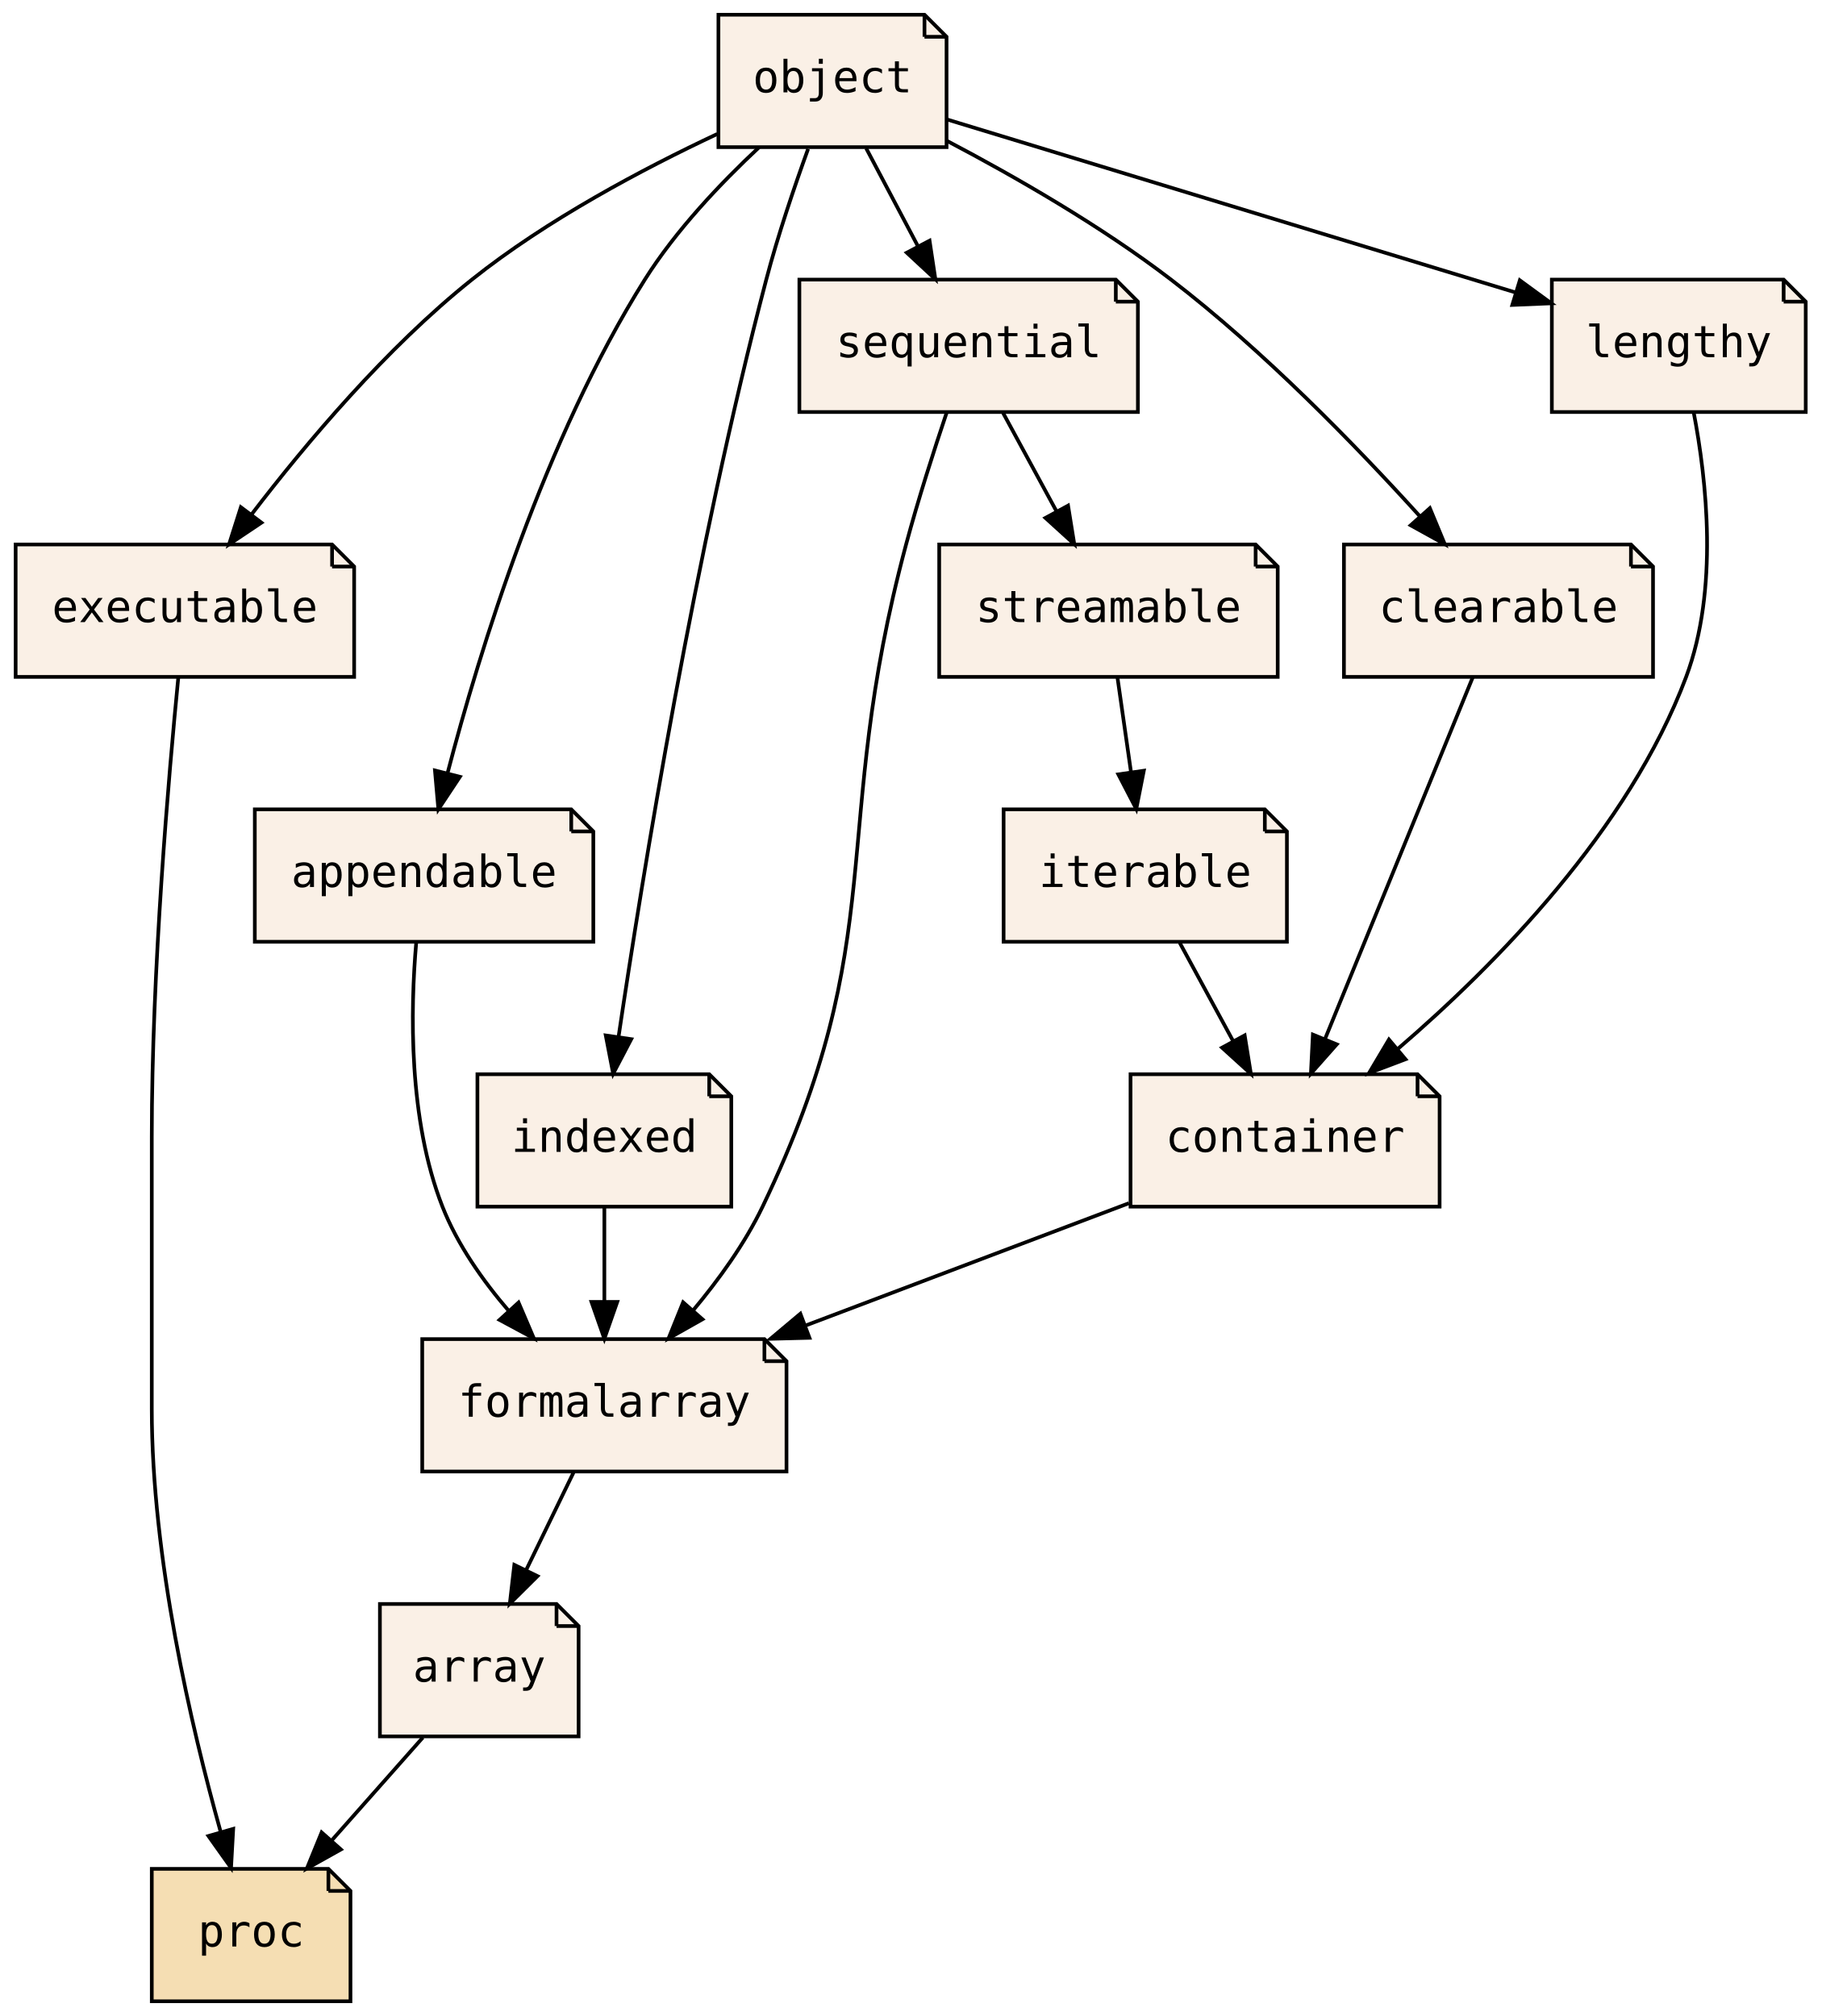
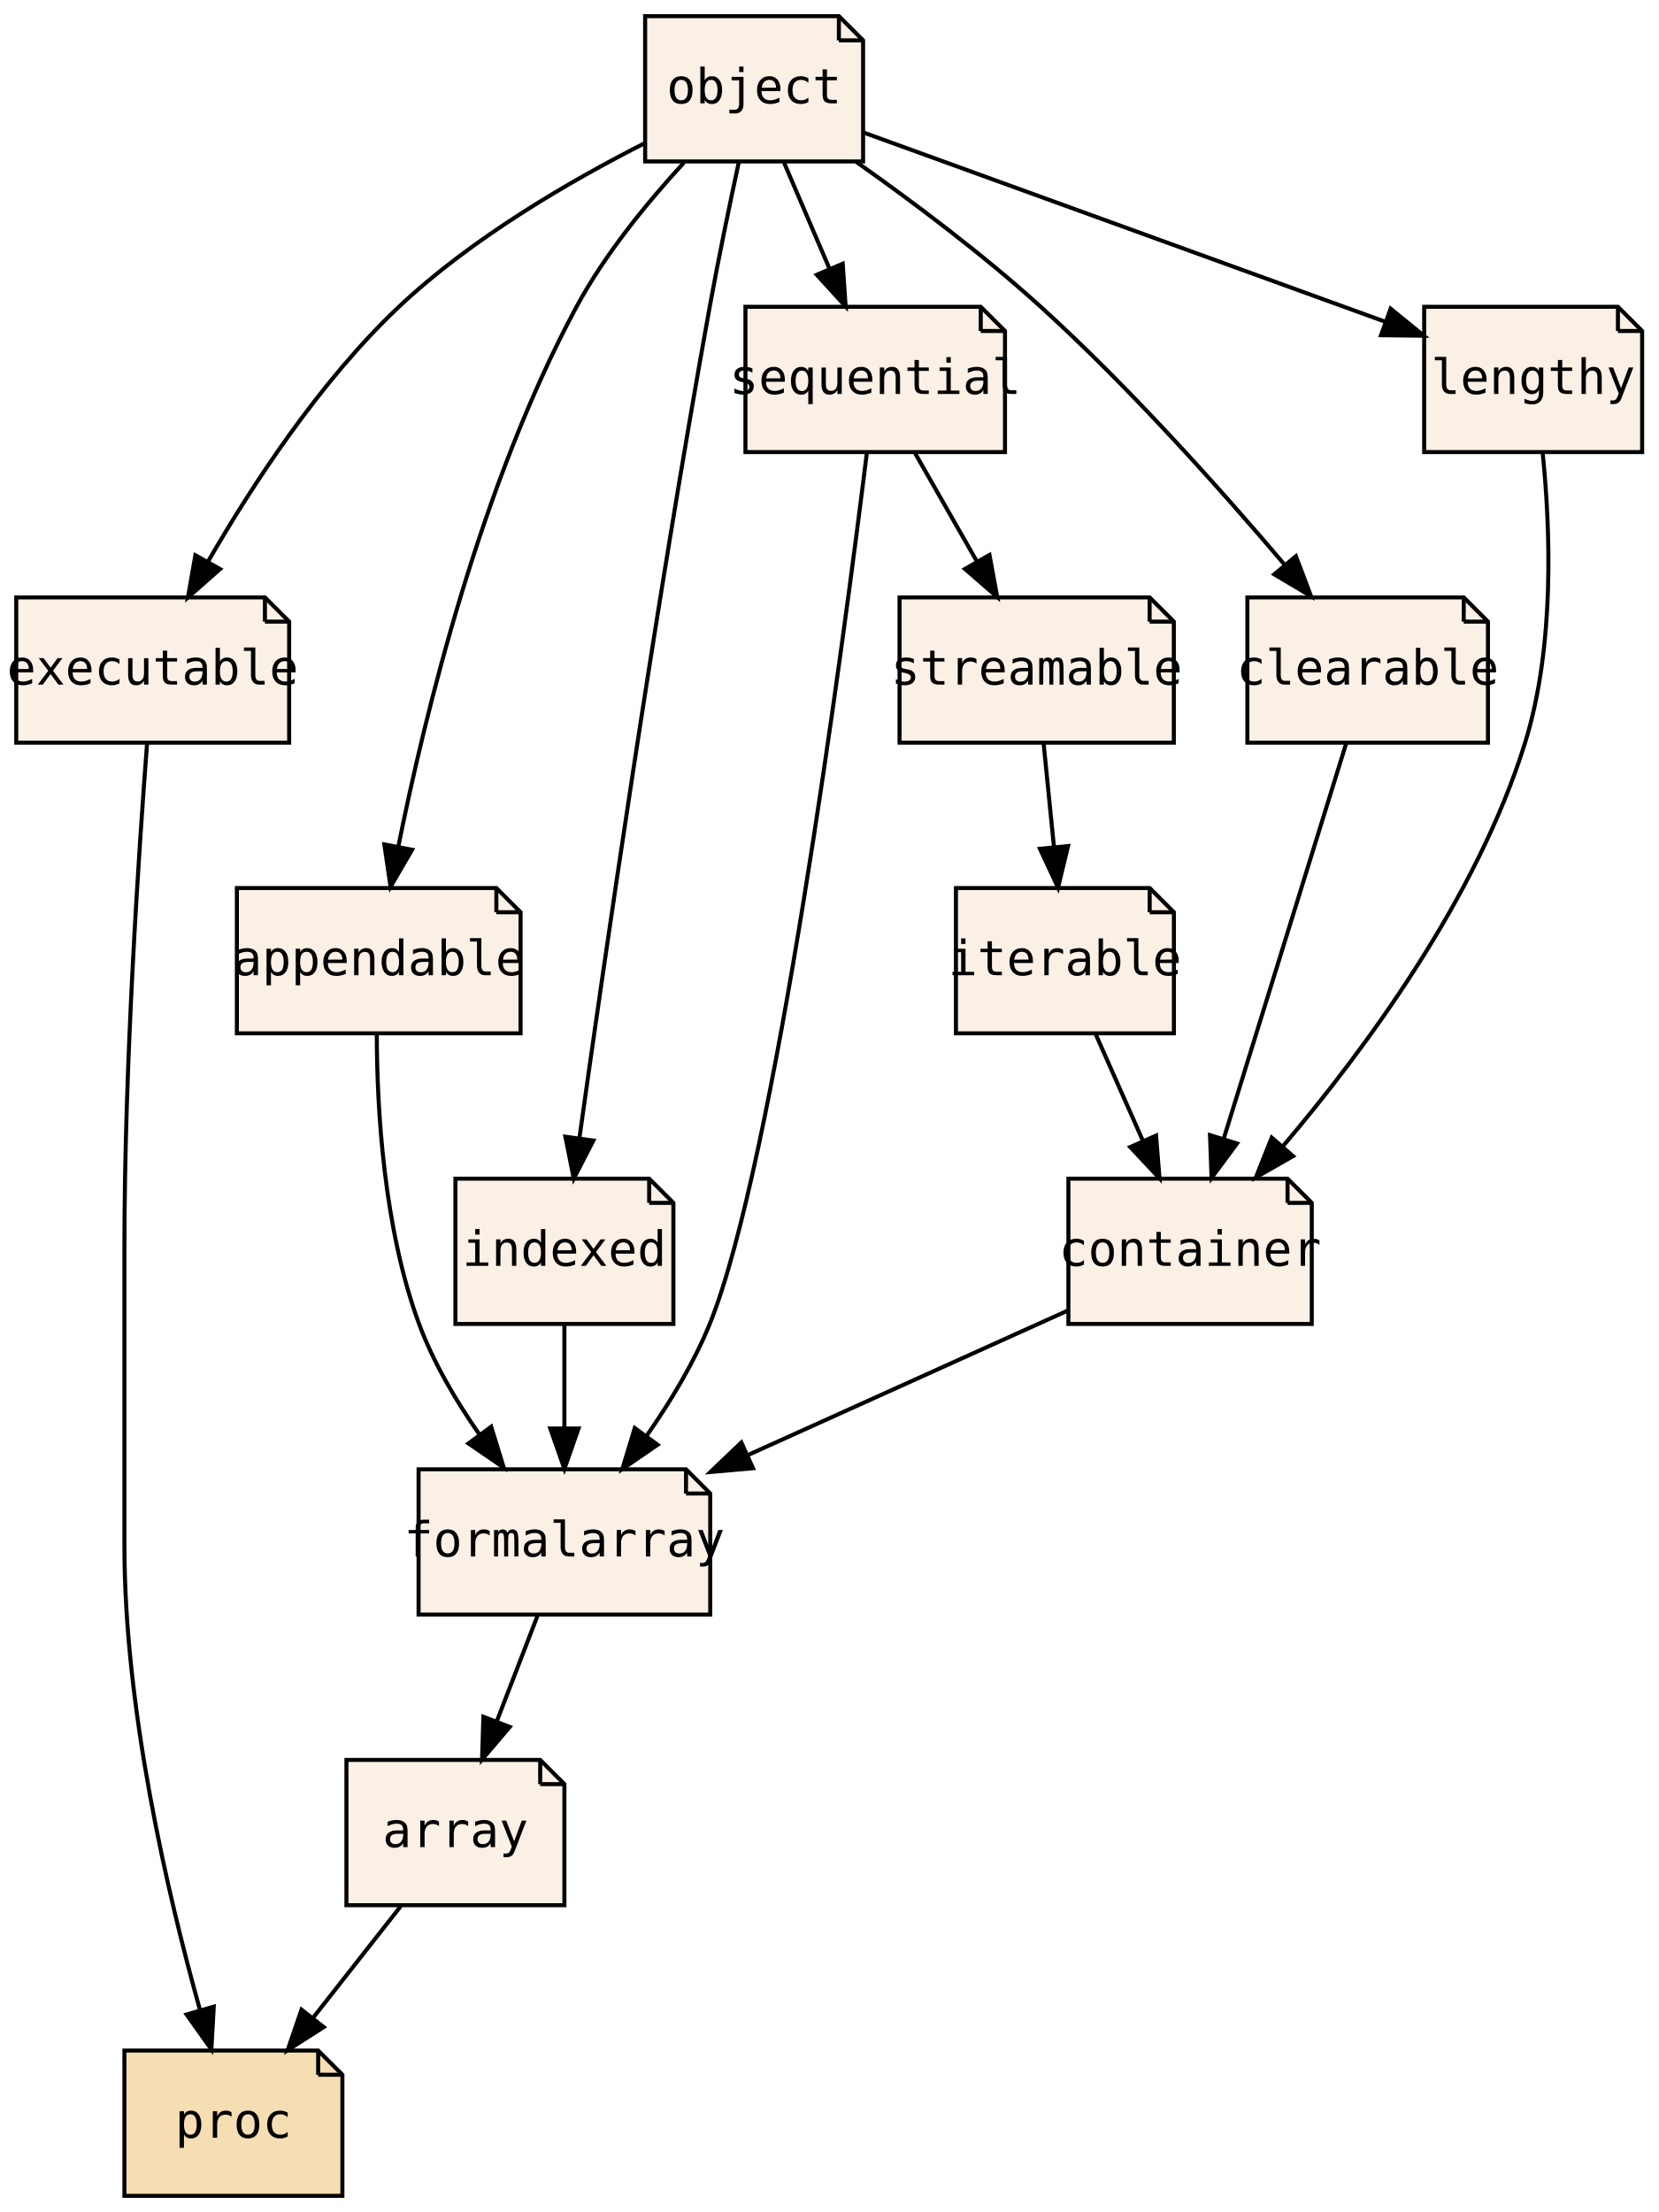
- <svg xmlns="http://www.w3.org/2000/svg" xmlns:xlink="http://www.w3.org/1999/xlink" width="495pt" height="548pt" viewBox="0.00 0.00 494.50 548.00">
+ <svg xmlns="http://www.w3.org/2000/svg" xmlns:xlink="http://www.w3.org/1999/xlink" width="411pt" height="548pt" viewBox="0.00 0.00 410.65 548.00">
  <g id="graph0" class="graph" transform="scale(1 1) rotate(0) translate(4 544)">
-     <polygon fill="transparent" stroke="transparent" points="-4,4 -4,-544 490.5,-544 490.5,4 -4,4" />
+     <polygon fill="transparent" stroke="transparent" points="-4,4 -4,-544 406.65,-544 406.65,4 -4,4" />
    <g id="node1" class="node">
      <g id="a_node1">
        <a xlink:href="PsyllaReference_Types.xhtml#PsyllaReference_Types_Details_executable" xlink:title="executable" target="_parent">
-           <polygon fill="linen" stroke="black" points="86,-396 0,-396 0,-360 92,-360 92,-390 86,-396" />
-           <polyline fill="none" stroke="black" points="86,-396 86,-390 " />
-           <polyline fill="none" stroke="black" points="92,-390 86,-390 " />
-           <text text-anchor="middle" x="46" y="-374.9" font-family="Source Code Pro,monospace" font-size="12.00">executable</text>
+           <polygon fill="linen" stroke="black" points="61.46,-396 -0.15,-396 -0.15,-360 67.46,-360 67.46,-390 61.46,-396" />
+           <polyline fill="none" stroke="black" points="61.46,-396 61.46,-390 " />
+           <polyline fill="none" stroke="black" points="67.46,-390 61.46,-390 " />
+           <text text-anchor="middle" x="33.65" y="-374.4" font-family="Source Code Pro,monospace" font-size="12.00">executable</text>
        </a>
      </g>
    </g>
    <g id="node3" class="node">
      <g id="a_node3">
        <a xlink:href="PsyllaReference_Types.xhtml#PsyllaReference_Types_Details_proc" xlink:title="proc" target="_parent">
-           <polygon fill="wheat" stroke="black" points="85,-36 37,-36 37,0 91,0 91,-30 85,-36" />
-           <polyline fill="none" stroke="black" points="85,-36 85,-30 " />
-           <polyline fill="none" stroke="black" points="91,-30 85,-30 " />
-           <text text-anchor="middle" x="64" y="-14.9" font-family="Source Code Pro,monospace" font-size="12.00">proc</text>
+           <polygon fill="wheat" stroke="black" points="74.65,-36 26.65,-36 26.65,0 80.65,0 80.65,-30 74.65,-36" />
+           <polyline fill="none" stroke="black" points="74.65,-36 74.65,-30 " />
+           <polyline fill="none" stroke="black" points="80.65,-30 74.65,-30 " />
+           <text text-anchor="middle" x="53.65" y="-14.4" font-family="Source Code Pro,monospace" font-size="12.00">proc</text>
        </a>
      </g>
    </g>
    <g id="edge1" class="edge">
-       <path fill="none" stroke="black" d="M44.22,-359.97C41.6,-333.34 37,-280.21 37,-235 37,-235 37,-235 37,-161 37,-120.5 47.73,-74.63 55.66,-46.26" />
-       <polygon fill="black" stroke="black" points="59.13,-46.87 58.54,-36.29 52.4,-44.93 59.13,-46.87" />
+       <path fill="none" stroke="black" d="M32.27,-359.96C30.23,-333.32 26.65,-280.17 26.65,-235 26.65,-235 26.65,-235 26.65,-161 26.65,-120.5 37.38,-74.63 45.31,-46.26" />
+       <polygon fill="black" stroke="black" points="48.78,-46.87 48.19,-36.29 42.05,-44.93 48.78,-46.87" />
    </g>
    <g id="node2" class="node">
      <g id="a_node2">
        <a xlink:href="PsyllaReference_Types.xhtml#PsyllaReference_Types_Details_array" xlink:title="array" target="_parent">
-           <polygon fill="linen" stroke="black" points="147,-108 99,-108 99,-72 153,-72 153,-102 147,-108" />
-           <polyline fill="none" stroke="black" points="147,-108 147,-102 " />
-           <polyline fill="none" stroke="black" points="153,-102 147,-102 " />
-           <text text-anchor="middle" x="126" y="-86.9" font-family="Source Code Pro,monospace" font-size="12.00">array</text>
+           <polygon fill="linen" stroke="black" points="129.65,-108 81.65,-108 81.65,-72 135.65,-72 135.65,-102 129.65,-108" />
+           <polyline fill="none" stroke="black" points="129.65,-108 129.65,-102 " />
+           <polyline fill="none" stroke="black" points="135.65,-102 129.65,-102 " />
+           <text text-anchor="middle" x="108.65" y="-86.4" font-family="Source Code Pro,monospace" font-size="12.00">array</text>
        </a>
      </g>
    </g>
    <g id="edge2" class="edge">
-       <path fill="none" stroke="black" d="M110.67,-71.7C103.24,-63.3 94.18,-53.07 86.02,-43.86" />
-       <polygon fill="black" stroke="black" points="88.4,-41.27 79.15,-36.1 83.16,-45.91 88.4,-41.27" />
+       <path fill="none" stroke="black" d="M95.06,-71.7C88.53,-63.39 80.58,-53.28 73.41,-44.14" />
+       <polygon fill="black" stroke="black" points="76.02,-41.81 67.09,-36.1 70.52,-46.13 76.02,-41.81" />
    </g>
    <g id="node4" class="node">
      <g id="a_node4">
        <a xlink:href="PsyllaReference_Types.xhtml#PsyllaReference_Types_Details_object" xlink:title="object" target="_parent">
-           <polygon fill="linen" stroke="black" points="247,-540 191,-540 191,-504 253,-504 253,-534 247,-540" />
-           <polyline fill="none" stroke="black" points="247,-540 247,-534 " />
-           <polyline fill="none" stroke="black" points="253,-534 247,-534 " />
-           <text text-anchor="middle" x="222" y="-518.9" font-family="Source Code Pro,monospace" font-size="12.00">object</text>
+           <polygon fill="linen" stroke="black" points="203.65,-540 155.65,-540 155.65,-504 209.65,-504 209.65,-534 203.65,-540" />
+           <polyline fill="none" stroke="black" points="203.65,-540 203.65,-534 " />
+           <polyline fill="none" stroke="black" points="209.65,-534 203.65,-534 " />
+           <text text-anchor="middle" x="182.65" y="-518.4" font-family="Source Code Pro,monospace" font-size="12.00">object</text>
        </a>
      </g>
    </g>
    <g id="edge3" class="edge">
-       <path fill="none" stroke="black" d="M190.7,-507.59C170.55,-498.13 144.41,-484.29 124,-468 100.74,-449.44 78.84,-423.4 64.2,-404.28" />
-       <polygon fill="black" stroke="black" points="66.81,-401.93 58,-396.03 61.21,-406.13 66.81,-401.93" />
+       <path fill="none" stroke="black" d="M155.61,-508.56C137.08,-499.17 112.69,-485.01 94.65,-468 75.09,-449.56 58.29,-423.82 47.3,-404.77" />
+       <polygon fill="black" stroke="black" points="50.34,-403.02 42.39,-396.01 44.23,-406.44 50.34,-403.02" />
    </g>
    <g id="node6" class="node">
      <g id="a_node6">
        <a xlink:href="PsyllaReference_Types.xhtml#PsyllaReference_Types_Details_appendable" xlink:title="appendable" target="_parent">
-           <polygon fill="linen" stroke="black" points="151,-324 65,-324 65,-288 157,-288 157,-318 151,-324" />
-           <polyline fill="none" stroke="black" points="151,-324 151,-318 " />
-           <polyline fill="none" stroke="black" points="157,-318 151,-318 " />
-           <text text-anchor="middle" x="111" y="-302.9" font-family="Source Code Pro,monospace" font-size="12.00">appendable</text>
+           <polygon fill="linen" stroke="black" points="118.79,-324 54.51,-324 54.51,-288 124.79,-288 124.79,-318 118.79,-324" />
+           <polyline fill="none" stroke="black" points="118.79,-324 118.79,-318 " />
+           <polyline fill="none" stroke="black" points="124.79,-318 118.79,-318 " />
+           <text text-anchor="middle" x="89.65" y="-302.4" font-family="Source Code Pro,monospace" font-size="12.00">appendable</text>
        </a>
      </g>
    </g>
    <g id="edge9" class="edge">
-       <path fill="none" stroke="black" d="M202.03,-503.95C191.66,-494.26 179.43,-481.4 171,-468 143.77,-424.71 126.1,-367.19 117.4,-333.92" />
-       <polygon fill="black" stroke="black" points="120.74,-332.85 114.89,-324.02 113.96,-334.57 120.74,-332.85" />
+       <path fill="none" stroke="black" d="M165.23,-503.67C156.23,-493.9 145.69,-481.06 138.65,-468 115.02,-424.13 101.13,-367.26 94.49,-334.18" />
+       <polygon fill="black" stroke="black" points="97.92,-333.48 92.58,-324.32 91.04,-334.8 97.92,-333.48" />
    </g>
    <g id="node8" class="node">
      <g id="a_node8">
        <a xlink:href="PsyllaReference_Types.xhtml#PsyllaReference_Types_Details_indexed" xlink:title="indexed" target="_parent">
-           <polygon fill="linen" stroke="black" points="188.5,-252 125.5,-252 125.5,-216 194.5,-216 194.5,-246 188.5,-252" />
-           <polyline fill="none" stroke="black" points="188.5,-252 188.5,-246 " />
-           <polyline fill="none" stroke="black" points="194.5,-246 188.5,-246 " />
-           <text text-anchor="middle" x="160" y="-230.9" font-family="Source Code Pro,monospace" font-size="12.00">indexed</text>
+           <polygon fill="linen" stroke="black" points="156.65,-252 108.65,-252 108.65,-216 162.65,-216 162.65,-246 156.65,-252" />
+           <polyline fill="none" stroke="black" points="156.65,-252 156.65,-246 " />
+           <polyline fill="none" stroke="black" points="162.65,-246 156.65,-246 " />
+           <text text-anchor="middle" x="135.65" y="-230.4" font-family="Source Code Pro,monospace" font-size="12.00">indexed</text>
        </a>
      </g>
    </g>
    <g id="edge13" class="edge">
-       <path fill="none" stroke="black" d="M215.37,-503.52C211.66,-493.28 207.16,-480.03 204,-468 184.71,-394.59 170.38,-306.06 163.87,-262.27" />
-       <polygon fill="black" stroke="black" points="167.3,-261.53 162.39,-252.14 160.38,-262.54 167.3,-261.53" />
+       <path fill="none" stroke="black" d="M178.86,-503.86C176.63,-493.5 173.83,-480.02 171.65,-468 158.22,-393.74 145.46,-305.59 139.37,-262.07" />
+       <polygon fill="black" stroke="black" points="142.82,-261.43 137.97,-252.01 135.89,-262.39 142.82,-261.43" />
    </g>
    <g id="node9" class="node">
      <g id="a_node9">
        <a xlink:href="PsyllaReference_Types.xhtml#PsyllaReference_Types_Details_sequential" xlink:title="sequential" target="_parent">
-           <polygon fill="linen" stroke="black" points="299,-468 213,-468 213,-432 305,-432 305,-462 299,-468" />
-           <polyline fill="none" stroke="black" points="299,-468 299,-462 " />
-           <polyline fill="none" stroke="black" points="305,-462 299,-462 " />
-           <text text-anchor="middle" x="259" y="-446.9" font-family="Source Code Pro,monospace" font-size="12.00">sequential</text>
+           <polygon fill="linen" stroke="black" points="238.8,-468 180.5,-468 180.5,-432 244.8,-432 244.8,-462 238.8,-468" />
+           <polyline fill="none" stroke="black" points="238.8,-468 238.8,-462 " />
+           <polyline fill="none" stroke="black" points="244.8,-462 238.8,-462 " />
+           <text text-anchor="middle" x="212.65" y="-446.4" font-family="Source Code Pro,monospace" font-size="12.00">sequential</text>
        </a>
      </g>
    </g>
    <g id="edge14" class="edge">
-       <path fill="none" stroke="black" d="M231.15,-503.7C235.4,-495.64 240.56,-485.89 245.27,-476.98" />
-       <polygon fill="black" stroke="black" points="248.38,-478.58 249.96,-468.1 242.19,-475.31 248.38,-478.58" />
+       <path fill="none" stroke="black" d="M190.07,-503.7C193.45,-495.81 197.52,-486.3 201.27,-477.55" />
+       <polygon fill="black" stroke="black" points="204.6,-478.67 205.32,-468.1 198.17,-475.92 204.6,-478.67" />
    </g>
    <g id="node10" class="node">
      <g id="a_node10">
        <a xlink:href="PsyllaReference_Types.xhtml#PsyllaReference_Types_Details_clearable" xlink:title="clearable" target="_parent">
-           <polygon fill="linen" stroke="black" points="439,-396 361,-396 361,-360 445,-360 445,-390 439,-396" />
-           <polyline fill="none" stroke="black" points="439,-396 439,-390 " />
-           <polyline fill="none" stroke="black" points="445,-390 439,-390 " />
-           <text text-anchor="middle" x="403" y="-374.9" font-family="Source Code Pro,monospace" font-size="12.00">clearable</text>
+           <polygon fill="linen" stroke="black" points="358.45,-396 304.85,-396 304.85,-360 364.45,-360 364.45,-390 358.45,-396" />
+           <polyline fill="none" stroke="black" points="358.45,-396 358.45,-390 " />
+           <polyline fill="none" stroke="black" points="364.45,-390 358.45,-390 " />
+           <text text-anchor="middle" x="334.65" y="-374.4" font-family="Source Code Pro,monospace" font-size="12.00">clearable</text>
        </a>
      </g>
    </g>
    <g id="edge15" class="edge">
-       <path fill="none" stroke="black" d="M253.1,-505.72C271.55,-496.02 294.98,-482.58 314,-468 339.19,-448.69 364.45,-422.64 381.58,-403.72" />
-       <polygon fill="black" stroke="black" points="384.35,-405.87 388.41,-396.08 379.13,-401.21 384.35,-405.87" />
+       <path fill="none" stroke="black" d="M207.88,-503.95C221.87,-494.07 239.3,-481.02 253.65,-468 275.76,-447.94 298.41,-422.56 314.13,-404.03" />
+       <polygon fill="black" stroke="black" points="316.87,-406.21 320.62,-396.3 311.51,-401.71 316.87,-406.21" />
    </g>
    <g id="node12" class="node">
      <g id="a_node12">
        <a xlink:href="PsyllaReference_Types.xhtml#PsyllaReference_Types_Details_lengthy" xlink:title="lengthy" target="_parent">
-           <polygon fill="linen" stroke="black" points="480.5,-468 417.5,-468 417.5,-432 486.5,-432 486.5,-462 480.5,-468" />
-           <polyline fill="none" stroke="black" points="480.5,-468 480.5,-462 " />
-           <polyline fill="none" stroke="black" points="486.5,-462 480.5,-462 " />
-           <text text-anchor="middle" x="452" y="-446.9" font-family="Source Code Pro,monospace" font-size="12.00">lengthy</text>
+           <polygon fill="linen" stroke="black" points="396.65,-468 348.65,-468 348.65,-432 402.65,-432 402.65,-462 396.65,-468" />
+           <polyline fill="none" stroke="black" points="396.65,-468 396.65,-462 " />
+           <polyline fill="none" stroke="black" points="402.65,-462 396.65,-462 " />
+           <text text-anchor="middle" x="375.65" y="-446.4" font-family="Source Code Pro,monospace" font-size="12.00">lengthy</text>
        </a>
      </g>
    </g>
    <g id="edge17" class="edge">
-       <path fill="none" stroke="black" d="M253.02,-511.56C292.89,-499.43 362.36,-478.28 407.77,-464.46" />
-       <polygon fill="black" stroke="black" points="408.8,-467.81 417.35,-461.55 406.76,-461.11 408.8,-467.81" />
+       <path fill="none" stroke="black" d="M209.89,-511.12C243.66,-498.87 301.34,-477.95 338.97,-464.3" />
+       <polygon fill="black" stroke="black" points="340.34,-467.53 348.55,-460.83 337.95,-460.95 340.34,-467.53" />
    </g>
    <g id="node5" class="node">
      <g id="a_node5">
        <a xlink:href="PsyllaReference_Types.xhtml#PsyllaReference_Types_Details_formalarray" xlink:title="formalarray" target="_parent">
-           <polygon fill="linen" stroke="black" points="203.5,-180 110.5,-180 110.5,-144 209.5,-144 209.5,-174 203.5,-180" />
-           <polyline fill="none" stroke="black" points="203.5,-180 203.5,-174 " />
-           <polyline fill="none" stroke="black" points="209.5,-174 203.5,-174 " />
-           <text text-anchor="middle" x="160" y="-158.9" font-family="Source Code Pro,monospace" font-size="12.00">formalarray</text>
+           <polygon fill="linen" stroke="black" points="165.78,-180 99.52,-180 99.52,-144 171.78,-144 171.78,-174 165.78,-180" />
+           <polyline fill="none" stroke="black" points="165.78,-180 165.78,-174 " />
+           <polyline fill="none" stroke="black" points="171.78,-174 165.78,-174 " />
+           <text text-anchor="middle" x="135.65" y="-158.4" font-family="Source Code Pro,monospace" font-size="12.00">formalarray</text>
        </a>
      </g>
    </g>
    <g id="edge4" class="edge">
-       <path fill="none" stroke="black" d="M151.6,-143.7C147.73,-135.73 143.05,-126.1 138.76,-117.26" />
-       <polygon fill="black" stroke="black" points="141.83,-115.57 134.31,-108.1 135.53,-118.63 141.83,-115.57" />
+       <path fill="none" stroke="black" d="M128.98,-143.7C125.94,-135.81 122.27,-126.3 118.89,-117.55" />
+       <polygon fill="black" stroke="black" points="122.11,-116.17 115.25,-108.1 115.58,-118.69 122.11,-116.17" />
    </g>
    <g id="edge5" class="edge">
-       <path fill="none" stroke="black" d="M108.88,-287.93C107.27,-269.5 106.72,-239.62 116,-216 120.04,-205.71 126.91,-195.94 134.02,-187.66" />
-       <polygon fill="black" stroke="black" points="136.68,-189.94 140.84,-180.2 131.51,-185.22 136.68,-189.94" />
+       <path fill="none" stroke="black" d="M89.17,-287.71C89.21,-269.35 90.86,-239.77 99.65,-216 103.2,-206.4 108.85,-196.85 114.64,-188.56" />
+       <polygon fill="black" stroke="black" points="117.51,-190.55 120.62,-180.42 111.88,-186.4 117.51,-190.55" />
    </g>
    <g id="node7" class="node">
      <g id="a_node7">
        <a xlink:href="PsyllaReference_Types.xhtml#PsyllaReference_Types_Details_container" xlink:title="container" target="_parent">
-           <polygon fill="linen" stroke="black" points="381,-252 303,-252 303,-216 387,-216 387,-246 381,-252" />
-           <polyline fill="none" stroke="black" points="381,-252 381,-246 " />
-           <polyline fill="none" stroke="black" points="387,-246 381,-246 " />
-           <text text-anchor="middle" x="345" y="-230.9" font-family="Source Code Pro,monospace" font-size="12.00">container</text>
+           <polygon fill="linen" stroke="black" points="314.8,-252 260.51,-252 260.51,-216 320.8,-216 320.8,-246 314.8,-252" />
+           <polyline fill="none" stroke="black" points="314.8,-252 314.8,-246 " />
+           <polyline fill="none" stroke="black" points="320.8,-246 314.8,-246 " />
+           <text text-anchor="middle" x="290.65" y="-230.4" font-family="Source Code Pro,monospace" font-size="12.00">container</text>
        </a>
      </g>
    </g>
    <g id="edge6" class="edge">
-       <path fill="none" stroke="black" d="M302.56,-216.94C276.51,-207.08 242.87,-194.36 214.82,-183.74" />
-       <polygon fill="black" stroke="black" points="215.74,-180.35 205.15,-180.08 213.27,-186.9 215.74,-180.35" />
+       <path fill="none" stroke="black" d="M260.4,-219.34C237.8,-209.13 206.54,-195.01 180.96,-183.46" />
+       <polygon fill="black" stroke="black" points="182.38,-180.26 171.82,-179.33 179.49,-186.64 182.38,-180.26" />
    </g>
    <g id="edge7" class="edge">
-       <path fill="none" stroke="black" d="M160,-215.7C160,-207.98 160,-198.71 160,-190.11" />
-       <polygon fill="black" stroke="black" points="163.5,-190.1 160,-180.1 156.5,-190.1 163.5,-190.1" />
+       <path fill="none" stroke="black" d="M135.65,-215.7C135.65,-207.98 135.65,-198.71 135.65,-190.11" />
+       <polygon fill="black" stroke="black" points="139.15,-190.1 135.65,-180.1 132.15,-190.1 139.15,-190.1" />
    </g>
    <g id="edge8" class="edge">
-       <path fill="none" stroke="black" d="M253.06,-431.94C249.59,-421.61 245.25,-408.13 242,-396 220.81,-316.93 238.42,-289.8 203,-216 198.18,-205.96 191.11,-196.15 184.08,-187.76" />
-       <polygon fill="black" stroke="black" points="186.66,-185.39 177.44,-180.18 181.4,-190 186.66,-185.39" />
+       <path fill="none" stroke="black" d="M210.56,-431.67C204.74,-384.66 187.71,-255.58 171.65,-216 167.74,-206.36 161.88,-196.69 156.02,-188.3" />
+       <polygon fill="black" stroke="black" points="158.73,-186.07 150,-180.07 153.08,-190.21 158.73,-186.07" />
    </g>
    <g id="node13" class="node">
      <g id="a_node13">
        <a xlink:href="PsyllaReference_Types.xhtml#PsyllaReference_Types_Details_streamable" xlink:title="streamable" target="_parent">
-           <polygon fill="linen" stroke="black" points="337,-396 251,-396 251,-360 343,-360 343,-390 337,-396" />
-           <polyline fill="none" stroke="black" points="337,-396 337,-390 " />
-           <polyline fill="none" stroke="black" points="343,-390 337,-390 " />
-           <text text-anchor="middle" x="297" y="-374.9" font-family="Source Code Pro,monospace" font-size="12.00">streamable</text>
+           <polygon fill="linen" stroke="black" points="280.63,-396 218.68,-396 218.68,-360 286.63,-360 286.63,-390 280.63,-396" />
+           <polyline fill="none" stroke="black" points="280.63,-396 280.63,-390 " />
+           <polyline fill="none" stroke="black" points="286.63,-390 280.63,-390 " />
+           <text text-anchor="middle" x="252.65" y="-374.4" font-family="Source Code Pro,monospace" font-size="12.00">streamable</text>
        </a>
      </g>
    </g>
    <g id="edge18" class="edge">
-       <path fill="none" stroke="black" d="M268.39,-431.7C272.76,-423.64 278.06,-413.89 282.9,-404.98" />
-       <polygon fill="black" stroke="black" points="286.02,-406.56 287.71,-396.1 279.87,-403.22 286.02,-406.56" />
+       <path fill="none" stroke="black" d="M222.54,-431.7C227.14,-423.64 232.71,-413.89 237.8,-404.98" />
+       <polygon fill="black" stroke="black" points="240.96,-406.52 242.88,-396.1 234.88,-403.05 240.96,-406.52" />
    </g>
    <g id="edge10" class="edge">
-       <path fill="none" stroke="black" d="M396,-359.87C386.03,-335.46 367.64,-290.43 355.88,-261.64" />
-       <polygon fill="black" stroke="black" points="359.04,-260.12 352.02,-252.19 352.56,-262.77 359.04,-260.12" />
+       <path fill="none" stroke="black" d="M329.34,-359.87C321.81,-335.56 307.95,-290.82 299.02,-262.01" />
+       <polygon fill="black" stroke="black" points="302.28,-260.71 295.98,-252.19 295.59,-262.78 302.28,-260.71" />
    </g>
    <g id="node11" class="node">
      <g id="a_node11">
        <a xlink:href="PsyllaReference_Types.xhtml#PsyllaReference_Types_Details_iterable" xlink:title="iterable" target="_parent">
-           <polygon fill="linen" stroke="black" points="339.5,-324 268.5,-324 268.5,-288 345.5,-288 345.5,-318 339.5,-324" />
-           <polyline fill="none" stroke="black" points="339.5,-324 339.5,-318 " />
-           <polyline fill="none" stroke="black" points="345.5,-318 339.5,-318 " />
-           <text text-anchor="middle" x="307" y="-302.9" font-family="Source Code Pro,monospace" font-size="12.00">iterable</text>
+           <polygon fill="linen" stroke="black" points="280.65,-324 232.65,-324 232.65,-288 286.65,-288 286.65,-318 280.65,-324" />
+           <polyline fill="none" stroke="black" points="280.65,-324 280.65,-318 " />
+           <polyline fill="none" stroke="black" points="286.65,-318 280.65,-318 " />
+           <text text-anchor="middle" x="259.65" y="-302.4" font-family="Source Code Pro,monospace" font-size="12.00">iterable</text>
        </a>
      </g>
    </g>
    <g id="edge11" class="edge">
-       <path fill="none" stroke="black" d="M316.39,-287.7C320.76,-279.64 326.06,-269.89 330.9,-260.98" />
-       <polygon fill="black" stroke="black" points="334.02,-262.56 335.71,-252.1 327.87,-259.22 334.02,-262.56" />
+       <path fill="none" stroke="black" d="M267.31,-287.7C270.84,-279.73 275.11,-270.1 279.02,-261.26" />
+       <polygon fill="black" stroke="black" points="282.23,-262.67 283.08,-252.1 275.83,-259.83 282.23,-262.67" />
    </g>
    <g id="edge12" class="edge">
-       <path fill="none" stroke="black" d="M456.04,-431.97C459.57,-413.58 462.89,-383.73 454,-360 438.43,-318.46 402.13,-281.65 375.68,-258.92" />
-       <polygon fill="black" stroke="black" points="377.73,-256.07 367.82,-252.32 373.23,-261.43 377.73,-256.07" />
+       <path fill="none" stroke="black" d="M378,-431.82C379.88,-413.57 381.11,-384.06 373.65,-360 361.72,-321.49 333.89,-283.86 313.73,-260.12" />
+       <polygon fill="black" stroke="black" points="316.16,-257.58 306.96,-252.32 310.88,-262.17 316.16,-257.58" />
    </g>
    <g id="edge16" class="edge">
-       <path fill="none" stroke="black" d="M299.47,-359.7C300.57,-351.98 301.9,-342.71 303.13,-334.11" />
-       <polygon fill="black" stroke="black" points="306.61,-334.5 304.56,-324.1 299.68,-333.51 306.61,-334.5" />
+       <path fill="none" stroke="black" d="M254.38,-359.7C255.15,-351.98 256.08,-342.71 256.94,-334.11" />
+       <polygon fill="black" stroke="black" points="260.43,-334.4 257.94,-324.1 253.46,-333.71 260.43,-334.4" />
    </g>
  </g>
</svg>
